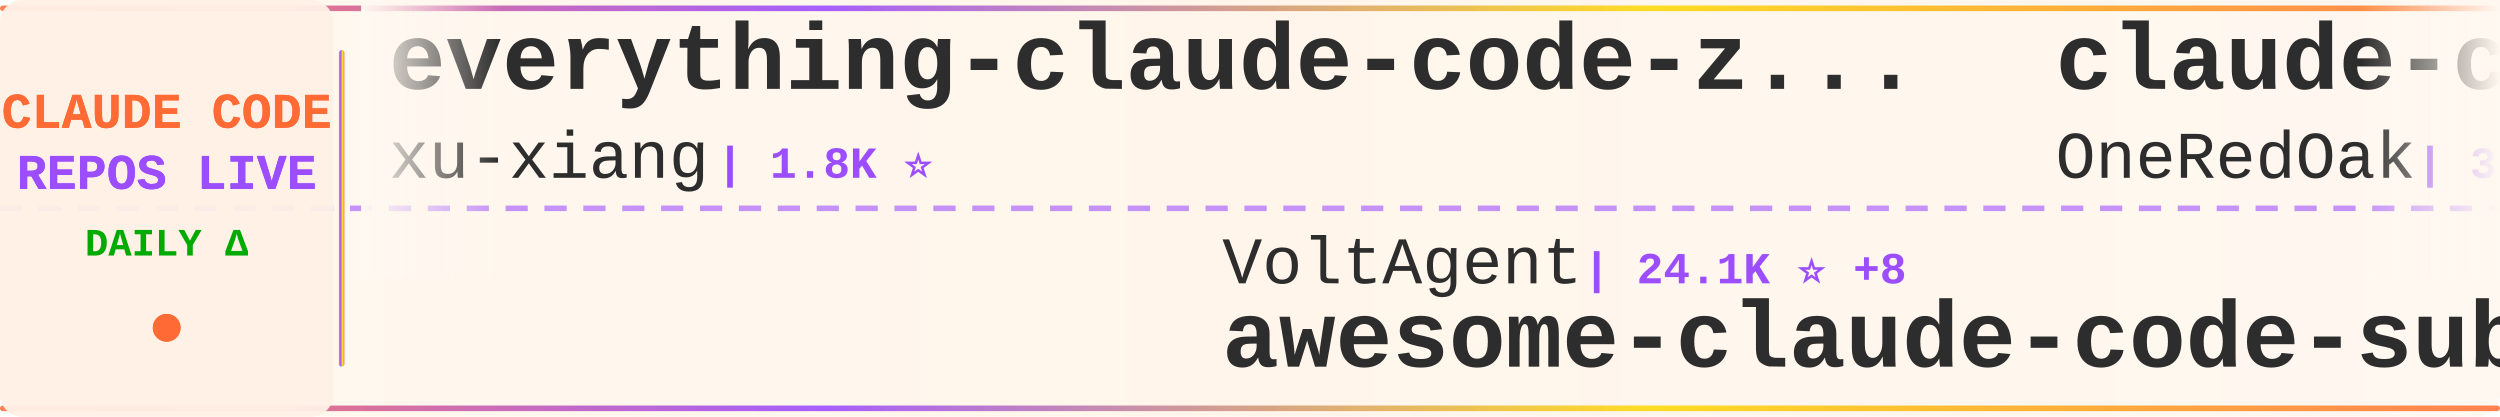
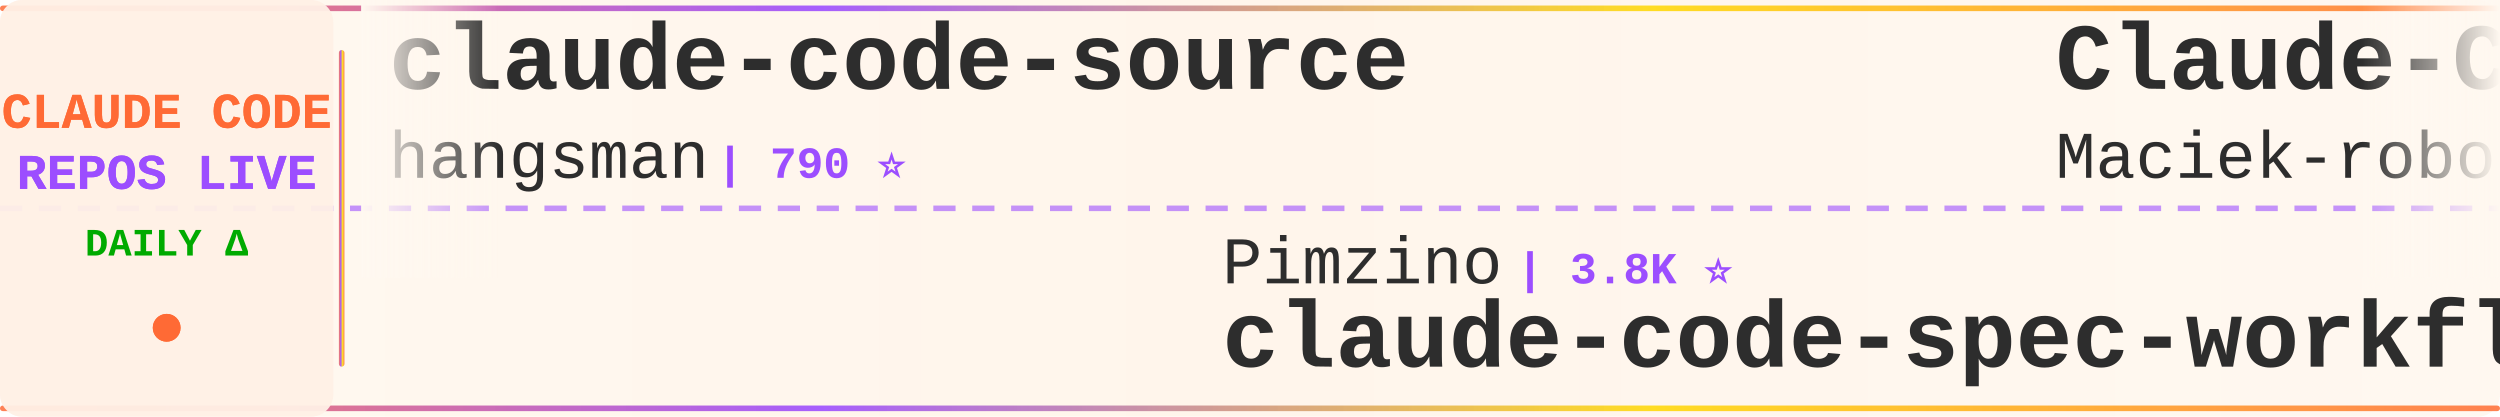
<svg xmlns="http://www.w3.org/2000/svg" width="900" height="150">
  <defs>
    <linearGradient id="tickerBg" x1="0%" y1="0%" x2="100%" y2="0%">
      <stop offset="0%" style="stop-color:#fff8f0;stop-opacity:0.98" />
      <stop offset="50%" style="stop-color:#fff5eb;stop-opacity:1" />
      <stop offset="100%" style="stop-color:#fff8f0;stop-opacity:0.98" />
    </linearGradient>
    <linearGradient id="borderGrad" x1="0%" y1="0%" x2="100%" y2="0%">
      <stop offset="0%" style="stop-color:#FF6B35;stop-opacity:0.85">
        <animate attributeName="stop-opacity" values="0.85;1;0.85" dur="2s" repeatCount="indefinite" />
      </stop>
      <stop offset="33%" style="stop-color:#9C4EFF;stop-opacity:0.9">
        <animate attributeName="stop-opacity" values="0.9;1;0.9" dur="2.2s" repeatCount="indefinite" />
      </stop>
      <stop offset="66%" style="stop-color:#FFD700;stop-opacity:0.85">
        <animate attributeName="stop-opacity" values="0.85;1;0.85" dur="1.8s" repeatCount="indefinite" />
      </stop>
      <stop offset="100%" style="stop-color:#FF6B35;stop-opacity:0.85">
        <animate attributeName="stop-opacity" values="0.85;1;0.85" dur="2s" repeatCount="indefinite" />
      </stop>
    </linearGradient>
    <filter id="textGlow">
      <feGaussianBlur stdDeviation="0.15" result="coloredBlur" />
      <feMerge>
        <feMergeNode in="coloredBlur" />
        <feMergeNode in="SourceGraphic" />
      </feMerge>
    </filter>
    <filter id="metricGlow">
      <feGaussianBlur stdDeviation="0.2" result="coloredBlur" />
      <feMerge>
        <feMergeNode in="coloredBlur" />
        <feMergeNode in="SourceGraphic" />
      </feMerge>
    </filter>
    <linearGradient id="leftFade" x1="0%" y1="0%" x2="100%" y2="0%">
      <stop offset="0%" style="stop-color:#fff8f0;stop-opacity:1" />
      <stop offset="100%" style="stop-color:#fff8f0;stop-opacity:0" />
    </linearGradient>
    <linearGradient id="rightFade" x1="0%" y1="0%" x2="100%" y2="0%">
      <stop offset="0%" style="stop-color:#fff8f0;stop-opacity:0" />
      <stop offset="100%" style="stop-color:#fff8f0;stop-opacity:1" />
    </linearGradient>
  </defs>
  <rect width="900" height="150" fill="url(#tickerBg)" rx="8" />
  <rect x="0" y="2" width="900" height="2" fill="url(#borderGrad)" rx="1" />
  <rect x="0" y="146" width="900" height="2" fill="url(#borderGrad)" rx="1" />
  <line x1="0" y1="75" x2="900" y2="75" stroke="#9C4EFF" stroke-width="2" stroke-dasharray="8 6" opacity="0.6" />
  <rect x="0" y="0" width="120" height="150" fill="#fff0e6" opacity="0.95" rx="8" />
  <text x="60" y="46" font-family="'Courier New', monospace" font-size="18" font-weight="bold" fill="#FF6B35" text-anchor="middle" filter="url(#textGlow)">
    CLAUDE CODE
  </text>
  <text x="60" y="68" font-family="'Courier New', monospace" font-size="18" font-weight="bold" fill="#9C4EFF" text-anchor="middle" filter="url(#textGlow)">
    REPOS LIVE
  </text>
  <text x="60" y="92" font-family="'Courier New', monospace" font-size="14" font-weight="bold" fill="#00aa00" text-anchor="middle">
    DAILY Δ
  </text>
  <circle cx="60" cy="118" r="5" fill="#FF6B35" filter="url(#metricGlow)">
    <animate attributeName="r" values="4;6;4" dur="1.5s" repeatCount="indefinite" />
    <animate attributeName="opacity" values="0.6;1;0.6" dur="1.5s" repeatCount="indefinite" />
  </circle>
  <rect x="122" y="18" width="2" height="114" fill="url(#borderGrad)" rx="1" />
  <clipPath id="tickerClip">
    <rect x="130" y="0" width="770" height="150" />
  </clipPath>
  <g clip-path="url(#tickerClip)">
    <g id="tickerItems">
      <animateTransform attributeName="transform" attributeType="XML" type="translate" from="0 0" to="-3000 0" dur="54s" repeatCount="indefinite" />
      <g transform="translate(0, 0)">
-         <text x="140" y="32" font-family="'Courier New', monospace" font-size="34" font-weight="bold" fill="#2d2d2d">everything-claude-code-z...</text>
-         <text x="140" y="64" font-family="'Courier New', monospace" font-size="24" font-weight="normal" fill="#2d2d2d" opacity="1.0">xu-xiang</text>
-         <text x="258" y="64" font-family="'Courier New', monospace" font-size="16" font-weight="bold" fill="#9C4EFF"> | 1.8K ⭐</text>
+         <text x="140" y="32" font-family="'Courier New', monospace" font-size="34" font-weight="bold" fill="#2d2d2d">claude-code-source</text>
+         <text x="140" y="64" font-family="'Courier New', monospace" font-size="24" font-weight="normal" fill="#2d2d2d" opacity="1.0">hangsman</text>
+         <text x="258" y="64" font-family="'Courier New', monospace" font-size="16" font-weight="bold" fill="#9C4EFF"> | 790 ⭐</text>
      </g>
      <g transform="translate(300, 0)">
+         <text x="140" y="102" font-family="'Courier New', monospace" font-size="24" font-weight="normal" fill="#2d2d2d" opacity="1.0">Pimzino</text>
+         <text x="246" y="102" font-family="'Courier New', monospace" font-size="16" font-weight="bold" fill="#9C4EFF"> | 3.8K ⭐</text>
+         <text x="140" y="132" font-family="'Courier New', monospace" font-size="34" font-weight="bold" fill="#2d2d2d">claude-code-spec-workflo...</text>
+       </g>
+       <g transform="translate(600, 0)">
+         <text x="140" y="32" font-family="'Courier New', monospace" font-size="34" font-weight="bold" fill="#2d2d2d">Claude-Code-Usage-Monito...</text>
+         <text x="140" y="64" font-family="'Courier New', monospace" font-size="24" font-weight="normal" fill="#2d2d2d" opacity="1.0">Maciek-roboblog</text>
+         <text x="342" y="64" font-family="'Courier New', monospace" font-size="16" font-weight="bold" fill="#9C4EFF"> | 8.6K ⭐</text>
+       </g>
+       <g transform="translate(900, 0)">
        <text x="140" y="102" font-family="'Courier New', monospace" font-size="24" font-weight="normal" fill="#2d2d2d" opacity="1.0">VoltAgent</text>
-         <text x="270" y="102" font-family="'Courier New', monospace" font-size="16" font-weight="bold" fill="#9C4EFF"> | 24.1K ⭐ +8</text>
+         <text x="270" y="102" font-family="'Courier New', monospace" font-size="16" font-weight="bold" fill="#9C4EFF"> | 24.1K ⭐ +2</text>
        <text x="140" y="132" font-family="'Courier New', monospace" font-size="34" font-weight="bold" fill="#2d2d2d">awesome-claude-code-suba...</text>
      </g>
-       <g transform="translate(600, 0)">
-         <text x="140" y="32" font-family="'Courier New', monospace" font-size="34" font-weight="bold" fill="#2d2d2d">claude-code-workflows</text>
-         <text x="140" y="64" font-family="'Courier New', monospace" font-size="24" font-weight="normal" fill="#2d2d2d" opacity="1.0">OneRedOak</text>
-         <text x="270" y="64" font-family="'Courier New', monospace" font-size="16" font-weight="bold" fill="#9C4EFF"> | 3.9K ⭐</text>
-       </g>
-       <g transform="translate(900, 0)">
-         <text x="140" y="102" font-family="'Courier New', monospace" font-size="24" font-weight="normal" fill="#2d2d2d" opacity="1.0">Windy3f3f3f3f</text>
-         <text x="318" y="102" font-family="'Courier New', monospace" font-size="16" font-weight="bold" fill="#9C4EFF"> | 2.5K ⭐</text>
-         <text x="140" y="132" font-family="'Courier New', monospace" font-size="34" font-weight="bold" fill="#2d2d2d">claude-code-from-scratch</text>
-       </g>
      <g transform="translate(1200, 0)">
-         <text x="140" y="32" font-family="'Courier New', monospace" font-size="34" font-weight="bold" fill="#2d2d2d">Claude-Code-Source-Study</text>
-         <text x="140" y="64" font-family="'Courier New', monospace" font-size="24" font-weight="normal" fill="#2d2d2d" opacity="1.0">luyao618</text>
-         <text x="258" y="64" font-family="'Courier New', monospace" font-size="16" font-weight="bold" fill="#9C4EFF"> | 1.6K ⭐</text>
+         <text x="140" y="32" font-family="'Courier New', monospace" font-size="34" font-weight="bold" fill="#2d2d2d">claude-code-templates</text>
+         <text x="140" y="64" font-family="'Courier New', monospace" font-size="24" font-weight="normal" fill="#2d2d2d" opacity="1.0">davila7</text>
+         <text x="246" y="64" font-family="'Courier New', monospace" font-size="16" font-weight="bold" fill="#9C4EFF"> | 30.1K ⭐ +1</text>
      </g>
      <g transform="translate(1500, 0)">
-         <text x="140" y="102" font-family="'Courier New', monospace" font-size="24" font-weight="normal" fill="#2d2d2d" opacity="1.0">krusemediallc</text>
-         <text x="318" y="102" font-family="'Courier New', monospace" font-size="16" font-weight="bold" fill="#9C4EFF"> | 1.1K ⭐ +1</text>
-         <text x="140" y="132" font-family="'Courier New', monospace" font-size="34" font-weight="bold" fill="#2d2d2d">arcads-claude-code</text>
+         <text x="140" y="102" font-family="'Courier New', monospace" font-size="24" font-weight="normal" fill="#2d2d2d" opacity="1.0">huangserva</text>
+         <text x="282" y="102" font-family="'Courier New', monospace" font-size="16" font-weight="bold" fill="#9C4EFF"> | 622 ⭐</text>
+         <text x="140" y="132" font-family="'Courier New', monospace" font-size="34" font-weight="bold" fill="#2d2d2d">claude-code-cli</text>
      </g>
      <g transform="translate(1800, 0)">
-         <text x="140" y="32" font-family="'Courier New', monospace" font-size="34" font-weight="bold" fill="#2d2d2d">ECC</text>
-         <text x="140" y="64" font-family="'Courier New', monospace" font-size="24" font-weight="normal" fill="#2d2d2d" opacity="1.0">affaan-m</text>
-         <text x="258" y="64" font-family="'Courier New', monospace" font-size="16" font-weight="bold" fill="#9C4EFF"> | 238.4K ⭐ +29</text>
+         <text x="140" y="32" font-family="'Courier New', monospace" font-size="34" font-weight="bold" fill="#2d2d2d">andrej-karpathy-skills</text>
+         <text x="140" y="64" font-family="'Courier New', monospace" font-size="24" font-weight="normal" fill="#2d2d2d" opacity="1.0">multica-ai</text>
+         <text x="282" y="64" font-family="'Courier New', monospace" font-size="16" font-weight="bold" fill="#9C4EFF"> | 200.4K ⭐ +44</text>
      </g>
      <g transform="translate(2100, 0)">
-         <text x="140" y="102" font-family="'Courier New', monospace" font-size="24" font-weight="normal" fill="#2d2d2d" opacity="1.0">LING71671</text>
-         <text x="270" y="102" font-family="'Courier New', monospace" font-size="16" font-weight="bold" fill="#9C4EFF"> | 932 ⭐</text>
-         <text x="140" y="132" font-family="'Courier New', monospace" font-size="34" font-weight="bold" fill="#2d2d2d">Open-ClaudeCode</text>
+         <text x="140" y="102" font-family="'Courier New', monospace" font-size="24" font-weight="normal" fill="#2d2d2d" opacity="1.0">anthropics</text>
+         <text x="282" y="102" font-family="'Courier New', monospace" font-size="16" font-weight="bold" fill="#9C4EFF"> | 8.5K ⭐</text>
+         <text x="140" y="132" font-family="'Courier New', monospace" font-size="34" font-weight="bold" fill="#2d2d2d">claude-code-action</text>
      </g>
      <g transform="translate(2400, 0)">
-         <text x="140" y="32" font-family="'Courier New', monospace" font-size="34" font-weight="bold" fill="#2d2d2d">claude-code-source-build</text>
-         <text x="140" y="64" font-family="'Courier New', monospace" font-size="24" font-weight="normal" fill="#2d2d2d" opacity="1.0">andrew-kramer-inno</text>
-         <text x="378" y="64" font-family="'Courier New', monospace" font-size="16" font-weight="bold" fill="#9C4EFF"> | 593 ⭐</text>
+         <text x="140" y="32" font-family="'Courier New', monospace" font-size="34" font-weight="bold" fill="#2d2d2d">claude_codex_bridge</text>
+         <text x="140" y="64" font-family="'Courier New', monospace" font-size="24" font-weight="normal" fill="#2d2d2d" opacity="1.0">SeemSeam</text>
+         <text x="258" y="64" font-family="'Courier New', monospace" font-size="16" font-weight="bold" fill="#9C4EFF"> | 3.4K ⭐ +5</text>
      </g>
      <g transform="translate(2700, 0)">
-         <text x="140" y="102" font-family="'Courier New', monospace" font-size="24" font-weight="normal" fill="#2d2d2d" opacity="1.0">asgeirtj</text>
-         <text x="258" y="102" font-family="'Courier New', monospace" font-size="16" font-weight="bold" fill="#9C4EFF"> | 62.5K ⭐ +8</text>
-         <text x="140" y="132" font-family="'Courier New', monospace" font-size="34" font-weight="bold" fill="#2d2d2d">system_prompts_leaks</text>
+         <text x="140" y="102" font-family="'Courier New', monospace" font-size="24" font-weight="normal" fill="#2d2d2d" opacity="1.0">anthropics</text>
+         <text x="282" y="102" font-family="'Courier New', monospace" font-size="16" font-weight="bold" fill="#9C4EFF"> | 939 ⭐</text>
+         <text x="140" y="132" font-family="'Courier New', monospace" font-size="34" font-weight="bold" fill="#2d2d2d">claude-code-base-action</text>
      </g>
      <g transform="translate(3000, 0)">
-         <text x="140" y="32" font-family="'Courier New', monospace" font-size="34" font-weight="bold" fill="#2d2d2d">everything-claude-code-z...</text>
-         <text x="140" y="64" font-family="'Courier New', monospace" font-size="24" font-weight="normal" fill="#2d2d2d" opacity="1.0">xu-xiang</text>
-         <text x="258" y="64" font-family="'Courier New', monospace" font-size="16" font-weight="bold" fill="#9C4EFF"> | 1.8K ⭐</text>
+         <text x="140" y="32" font-family="'Courier New', monospace" font-size="34" font-weight="bold" fill="#2d2d2d">claude-code-source</text>
+         <text x="140" y="64" font-family="'Courier New', monospace" font-size="24" font-weight="normal" fill="#2d2d2d" opacity="1.0">hangsman</text>
+         <text x="258" y="64" font-family="'Courier New', monospace" font-size="16" font-weight="bold" fill="#9C4EFF"> | 790 ⭐</text>
      </g>
      <g transform="translate(3300, 0)">
-         <text x="140" y="102" font-family="'Courier New', monospace" font-size="24" font-weight="normal" fill="#2d2d2d" opacity="1.0">VoltAgent</text>
-         <text x="270" y="102" font-family="'Courier New', monospace" font-size="16" font-weight="bold" fill="#9C4EFF"> | 24.1K ⭐ +8</text>
-         <text x="140" y="132" font-family="'Courier New', monospace" font-size="34" font-weight="bold" fill="#2d2d2d">awesome-claude-code-suba...</text>
+         <text x="140" y="102" font-family="'Courier New', monospace" font-size="24" font-weight="normal" fill="#2d2d2d" opacity="1.0">Pimzino</text>
+         <text x="246" y="102" font-family="'Courier New', monospace" font-size="16" font-weight="bold" fill="#9C4EFF"> | 3.8K ⭐</text>
+         <text x="140" y="132" font-family="'Courier New', monospace" font-size="34" font-weight="bold" fill="#2d2d2d">claude-code-spec-workflo...</text>
      </g>
      <g transform="translate(3600, 0)">
-         <text x="140" y="32" font-family="'Courier New', monospace" font-size="34" font-weight="bold" fill="#2d2d2d">claude-code-workflows</text>
-         <text x="140" y="64" font-family="'Courier New', monospace" font-size="24" font-weight="normal" fill="#2d2d2d" opacity="1.0">OneRedOak</text>
-         <text x="270" y="64" font-family="'Courier New', monospace" font-size="16" font-weight="bold" fill="#9C4EFF"> | 3.9K ⭐</text>
+         <text x="140" y="32" font-family="'Courier New', monospace" font-size="34" font-weight="bold" fill="#2d2d2d">Claude-Code-Usage-Monito...</text>
+         <text x="140" y="64" font-family="'Courier New', monospace" font-size="24" font-weight="normal" fill="#2d2d2d" opacity="1.0">Maciek-roboblog</text>
+         <text x="342" y="64" font-family="'Courier New', monospace" font-size="16" font-weight="bold" fill="#9C4EFF"> | 8.6K ⭐</text>
      </g>
      <g transform="translate(3900, 0)">
-         <text x="140" y="102" font-family="'Courier New', monospace" font-size="24" font-weight="normal" fill="#2d2d2d" opacity="1.0">Windy3f3f3f3f</text>
-         <text x="318" y="102" font-family="'Courier New', monospace" font-size="16" font-weight="bold" fill="#9C4EFF"> | 2.5K ⭐</text>
-         <text x="140" y="132" font-family="'Courier New', monospace" font-size="34" font-weight="bold" fill="#2d2d2d">claude-code-from-scratch</text>
+         <text x="140" y="102" font-family="'Courier New', monospace" font-size="24" font-weight="normal" fill="#2d2d2d" opacity="1.0">VoltAgent</text>
+         <text x="270" y="102" font-family="'Courier New', monospace" font-size="16" font-weight="bold" fill="#9C4EFF"> | 24.1K ⭐ +2</text>
+         <text x="140" y="132" font-family="'Courier New', monospace" font-size="34" font-weight="bold" fill="#2d2d2d">awesome-claude-code-suba...</text>
      </g>
    </g>
  </g>
  <rect x="130" y="0" width="50" height="100" fill="url(#leftFade)" />
  <rect x="850" y="0" width="50" height="100" fill="url(#rightFade)" />
</svg>
